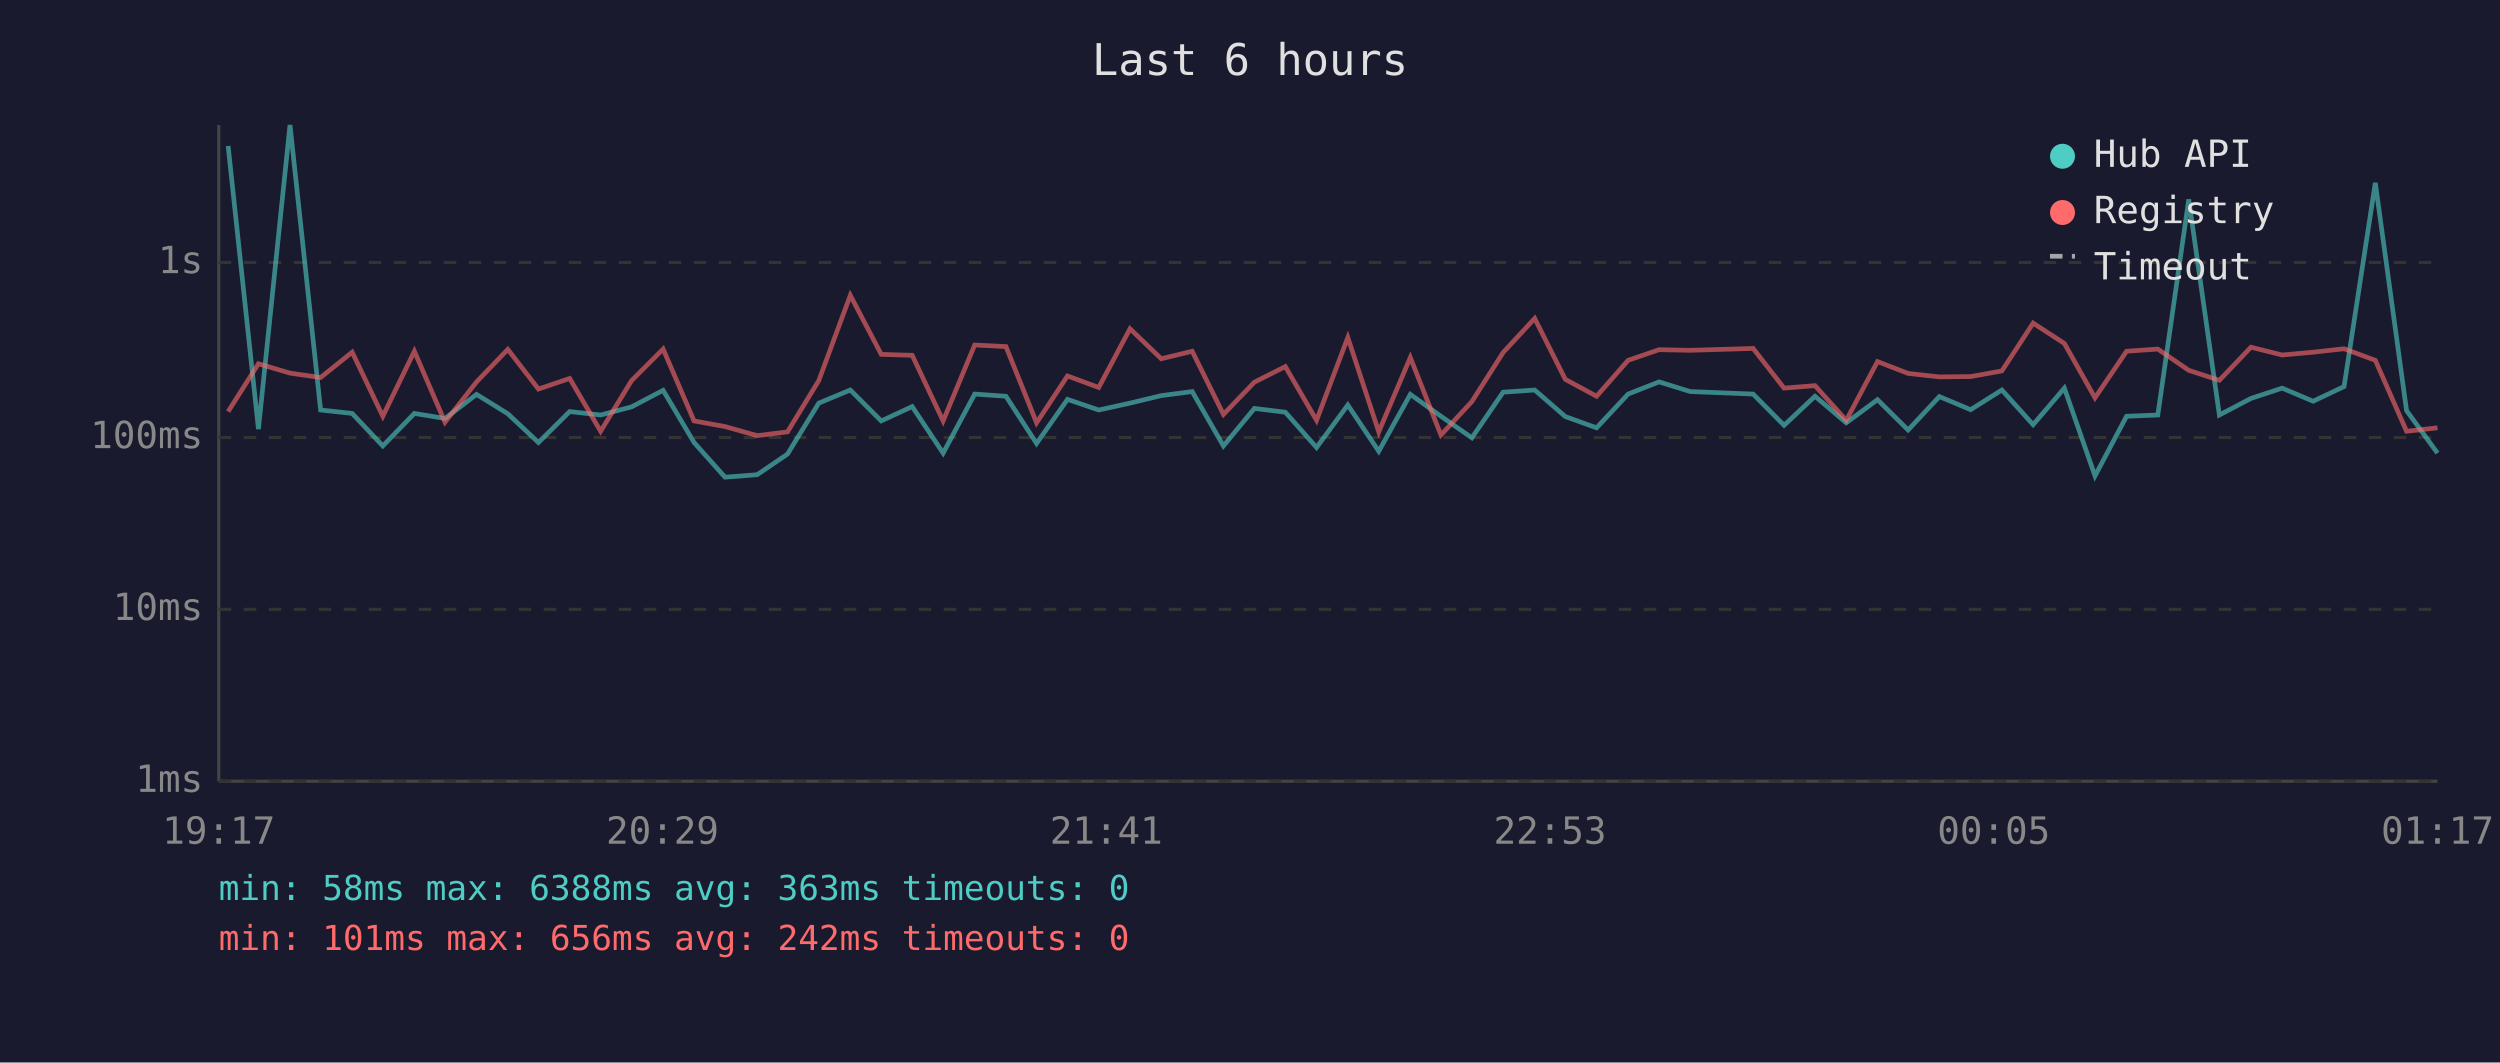
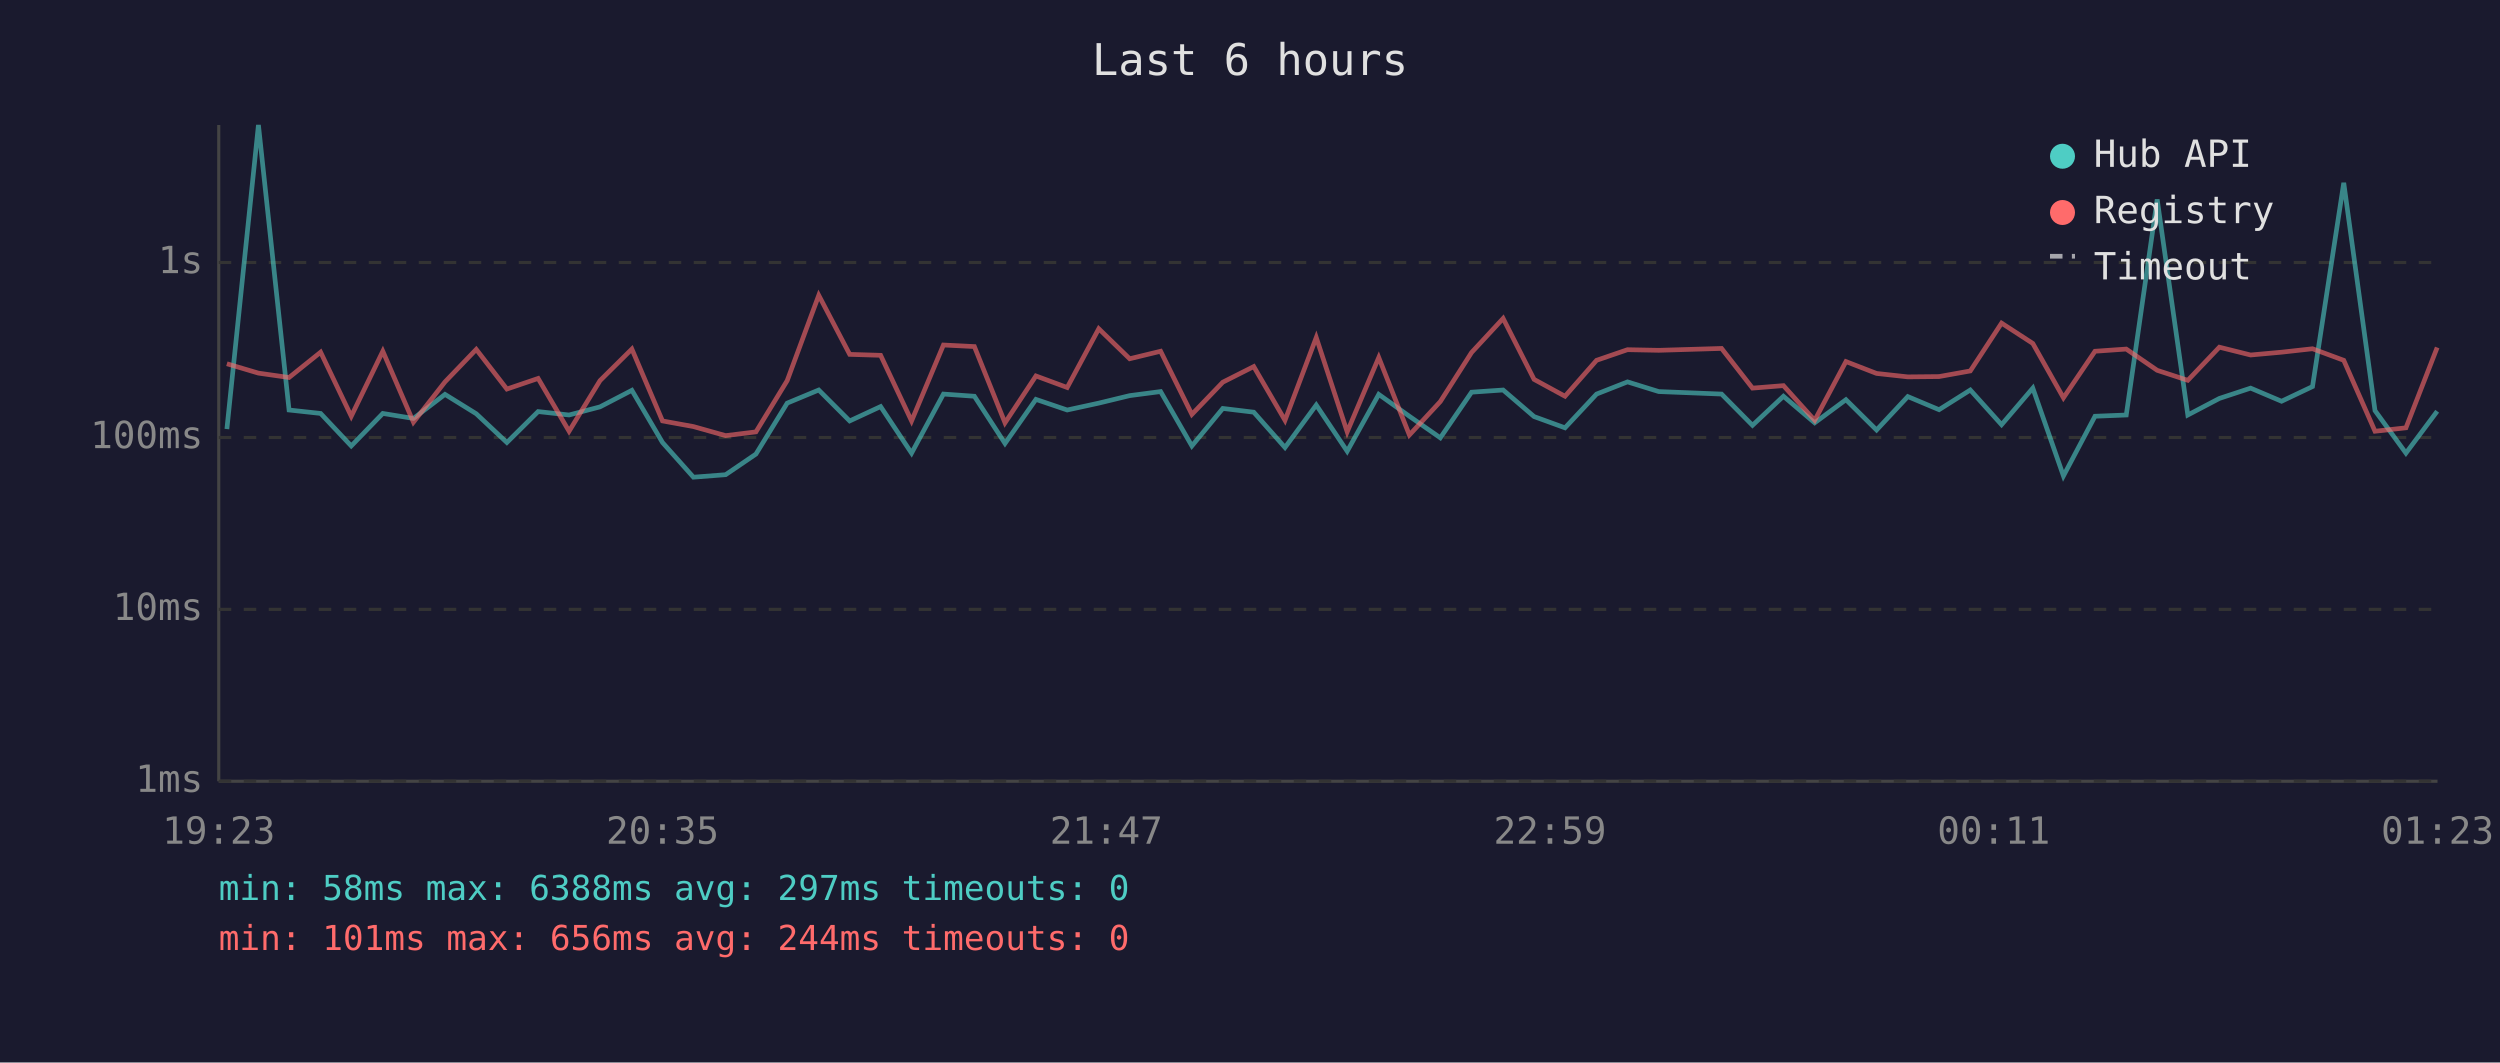
<svg xmlns="http://www.w3.org/2000/svg" viewBox="0 0 800 340" font-family="monospace" font-size="12">
  <rect width="800" height="340" fill="#1a1a2e" />
  <text x="400" y="24" fill="#e0e0e0" font-size="14" text-anchor="middle">Last 6 hours</text>
  <line x1="70" y1="40" x2="70" y2="250" stroke="#444" stroke-width="1" />
  <line x1="70" y1="250" x2="780" y2="250" stroke="#444" stroke-width="1" />
  <line x1="70" y1="250" x2="780" y2="250" stroke="#333" stroke-width="1" stroke-dasharray="4" />
  <text x="65" y="250" fill="#888" text-anchor="end" dominant-baseline="middle">1ms</text>
  <line x1="70" y1="195" x2="780" y2="195" stroke="#333" stroke-width="1" stroke-dasharray="4" />
  <text x="65" y="195" fill="#888" text-anchor="end" dominant-baseline="middle">10ms</text>
  <line x1="70" y1="140" x2="780" y2="140" stroke="#333" stroke-width="1" stroke-dasharray="4" />
  <text x="65" y="140" fill="#888" text-anchor="end" dominant-baseline="middle">100ms</text>
  <line x1="70" y1="84" x2="780" y2="84" stroke="#333" stroke-width="1" stroke-dasharray="4" />
  <text x="65" y="84" fill="#888" text-anchor="end" dominant-baseline="middle">1s</text>
-   <text x="70" y="270" fill="#888" text-anchor="middle">19:17</text>
-   <text x="212" y="270" fill="#888" text-anchor="middle">20:29</text>
-   <text x="354" y="270" fill="#888" text-anchor="middle">21:41</text>
-   <text x="496" y="270" fill="#888" text-anchor="middle">22:53</text>
-   <text x="638" y="270" fill="#888" text-anchor="middle">00:05</text>
-   <text x="780" y="270" fill="#888" text-anchor="middle">01:17</text>
-   <polyline points="73.0,46.7 82.7,137.3 92.8,40.0 102.6,131.2 112.7,132.3 122.5,142.7 132.6,132.3 142.4,133.9 152.5,126.2 162.5,132.4 172.3,141.6 182.3,131.7 192.2,132.8 202.1,130.2 212.2,124.9 222.1,141.6 232.0,152.7 242.3,151.9 252.0,145.3 262.0,129.0 272.1,124.8 282.0,134.7 291.9,130.1 301.8,145.0 311.9,126.1 321.9,126.8 331.7,141.9 341.6,127.8 351.6,131.2 361.6,129.0 371.6,126.6 381.5,125.3 391.5,142.7 401.4,130.7 411.3,131.9 421.3,143.2 431.3,129.6 441.2,144.4 451.3,126.2 461.1,133.2 471.0,140.1 481.0,125.5 491.1,124.8 500.9,133.3 510.9,136.9 521.0,126.1 530.9,122.2 540.9,125.3 561.0,126.1 570.9,136.1 580.8,126.8 590.8,135.3 600.8,127.9 610.6,137.6 620.6,126.9 630.6,131.1 640.6,124.8 650.6,135.9 660.6,124.2 670.4,152.3 680.5,133.2 690.5,132.8 700.4,63.8 710.2,132.8 720.3,127.5 730.3,124.2 740.2,128.4 750.1,123.7 760.1,58.5 770.1,131.4 780.0,145.0" fill="none" stroke="#4ecdc4" stroke-width="1.5" opacity="0.6" />
-   <polyline points="73.0,131.7 82.7,116.4 92.8,119.4 102.6,120.8 112.7,112.7 122.5,133.2 132.6,112.4 142.4,135.1 152.5,122.2 162.5,111.8 172.3,124.5 182.3,121.1 192.2,138.0 202.1,121.8 212.2,111.7 222.1,134.7 232.0,136.5 242.3,139.4 252.0,138.2 262.0,121.8 272.1,94.5 282.0,113.4 291.9,113.7 301.8,134.7 311.9,110.4 321.9,110.9 331.7,135.3 341.6,120.3 351.6,124.0 361.6,105.2 371.6,114.8 381.5,112.4 391.5,132.6 401.4,122.3 411.3,117.3 421.3,134.5 431.3,108.0 441.2,138.2 451.3,114.4 461.1,139.2 471.0,128.5 481.0,112.8 491.1,101.9 500.9,121.4 510.9,126.8 521.0,115.3 530.9,111.9 540.9,112.1 561.0,111.5 570.9,124.2 580.8,123.4 590.8,134.5 600.8,115.7 610.6,119.5 620.6,120.6 630.6,120.5 640.6,118.7 650.6,103.4 660.6,109.9 670.4,127.3 680.5,112.4 690.5,111.7 700.4,118.5 710.2,121.7 720.3,111.1 730.3,113.6 740.2,112.7 750.1,111.6 760.1,115.3 770.1,138.0 780.0,136.9" fill="none" stroke="#ff6b6b" stroke-width="1.5" opacity="0.6" />
+   <text x="70" y="270" fill="#888" text-anchor="middle">19:23</text>
+   <text x="212" y="270" fill="#888" text-anchor="middle">20:35</text>
+   <text x="354" y="270" fill="#888" text-anchor="middle">21:47</text>
+   <text x="496" y="270" fill="#888" text-anchor="middle">22:59</text>
+   <text x="638" y="270" fill="#888" text-anchor="middle">00:11</text>
+   <text x="780" y="270" fill="#888" text-anchor="middle">01:23</text>
+   <polyline points="72.6,137.3 82.7,40.0 92.5,131.2 102.6,132.3 112.4,142.7 122.5,132.3 132.3,133.9 142.4,126.2 152.4,132.4 162.2,141.6 172.2,131.7 182.1,132.8 192.0,130.2 202.2,124.9 212.0,141.6 221.9,152.7 232.2,151.9 241.9,145.3 251.9,129.0 262.0,124.8 271.9,134.7 281.8,130.1 291.7,145.0 301.9,126.1 311.8,126.8 321.6,141.9 331.5,127.8 341.5,131.2 351.6,129.0 361.5,126.6 371.4,125.3 381.4,142.7 391.3,130.7 401.2,131.9 411.2,143.2 421.2,129.6 431.1,144.4 441.2,126.2 451.0,133.2 460.9,140.1 470.9,125.5 481.0,124.8 490.9,133.3 500.8,136.9 510.9,126.1 520.8,122.2 530.8,125.3 550.9,126.1 560.8,136.1 570.7,126.8 580.7,135.3 590.7,127.9 600.5,137.6 610.5,126.9 620.5,131.1 630.5,124.8 640.5,135.9 650.5,124.2 660.3,152.3 670.4,133.2 680.4,132.8 690.3,63.8 700.1,132.8 710.2,127.5 720.2,124.2 730.1,128.4 740.0,123.7 750.0,58.5 760.0,131.4 769.9,145.0 779.9,131.6" fill="none" stroke="#4ecdc4" stroke-width="1.5" opacity="0.6" />
+   <polyline points="72.6,116.4 82.7,119.4 92.5,120.8 102.6,112.7 112.4,133.2 122.5,112.4 132.3,135.1 142.4,122.2 152.4,111.8 162.2,124.5 172.2,121.1 182.1,138.0 192.0,121.8 202.2,111.7 212.0,134.7 221.9,136.5 232.2,139.4 241.9,138.2 251.9,121.8 262.0,94.5 271.9,113.4 281.8,113.7 291.7,134.7 301.9,110.4 311.8,110.9 321.6,135.3 331.5,120.3 341.5,124.0 351.6,105.2 361.5,114.8 371.4,112.4 381.4,132.6 391.3,122.3 401.2,117.3 411.2,134.5 421.2,108.0 431.1,138.2 441.2,114.4 451.0,139.2 460.9,128.5 470.9,112.8 481.0,101.9 490.9,121.4 500.8,126.8 510.9,115.3 520.8,111.9 530.8,112.1 550.9,111.5 560.8,124.2 570.7,123.4 580.7,134.5 590.7,115.7 600.5,119.5 610.5,120.6 620.5,120.5 630.5,118.7 640.5,103.4 650.5,109.9 660.3,127.3 670.4,112.4 680.4,111.7 690.3,118.5 700.1,121.7 710.2,111.1 720.2,113.6 730.1,112.7 740.0,111.6 750.0,115.3 760.0,138.0 769.9,136.9 779.9,111.2" fill="none" stroke="#ff6b6b" stroke-width="1.5" opacity="0.6" />
  <circle cx="660" cy="50" r="4" fill="#4ecdc4" />
  <text x="670" y="50" fill="#e0e0e0" dominant-baseline="middle">Hub API</text>
  <circle cx="660" cy="68" r="4" fill="#ff6b6b" />
  <text x="670" y="68" fill="#e0e0e0" dominant-baseline="middle">Registry</text>
  <line x1="656" y1="82" x2="664" y2="82" stroke="#e0e0e0" stroke-width="1.5" stroke-dasharray="4,3" opacity="0.7" />
  <text x="670" y="86" fill="#e0e0e0" dominant-baseline="middle">Timeout</text>
-   <text x="70" y="288" fill="#4ecdc4" font-size="11">min: 58ms  max: 6388ms  avg: 363ms  timeouts: 0</text>
-   <text x="70" y="304" fill="#ff6b6b" font-size="11">min: 101ms  max: 656ms  avg: 242ms  timeouts: 0</text>
+   <text x="70" y="288" fill="#4ecdc4" font-size="11">min: 58ms  max: 6388ms  avg: 297ms  timeouts: 0</text>
+   <text x="70" y="304" fill="#ff6b6b" font-size="11">min: 101ms  max: 656ms  avg: 244ms  timeouts: 0</text>
</svg>
